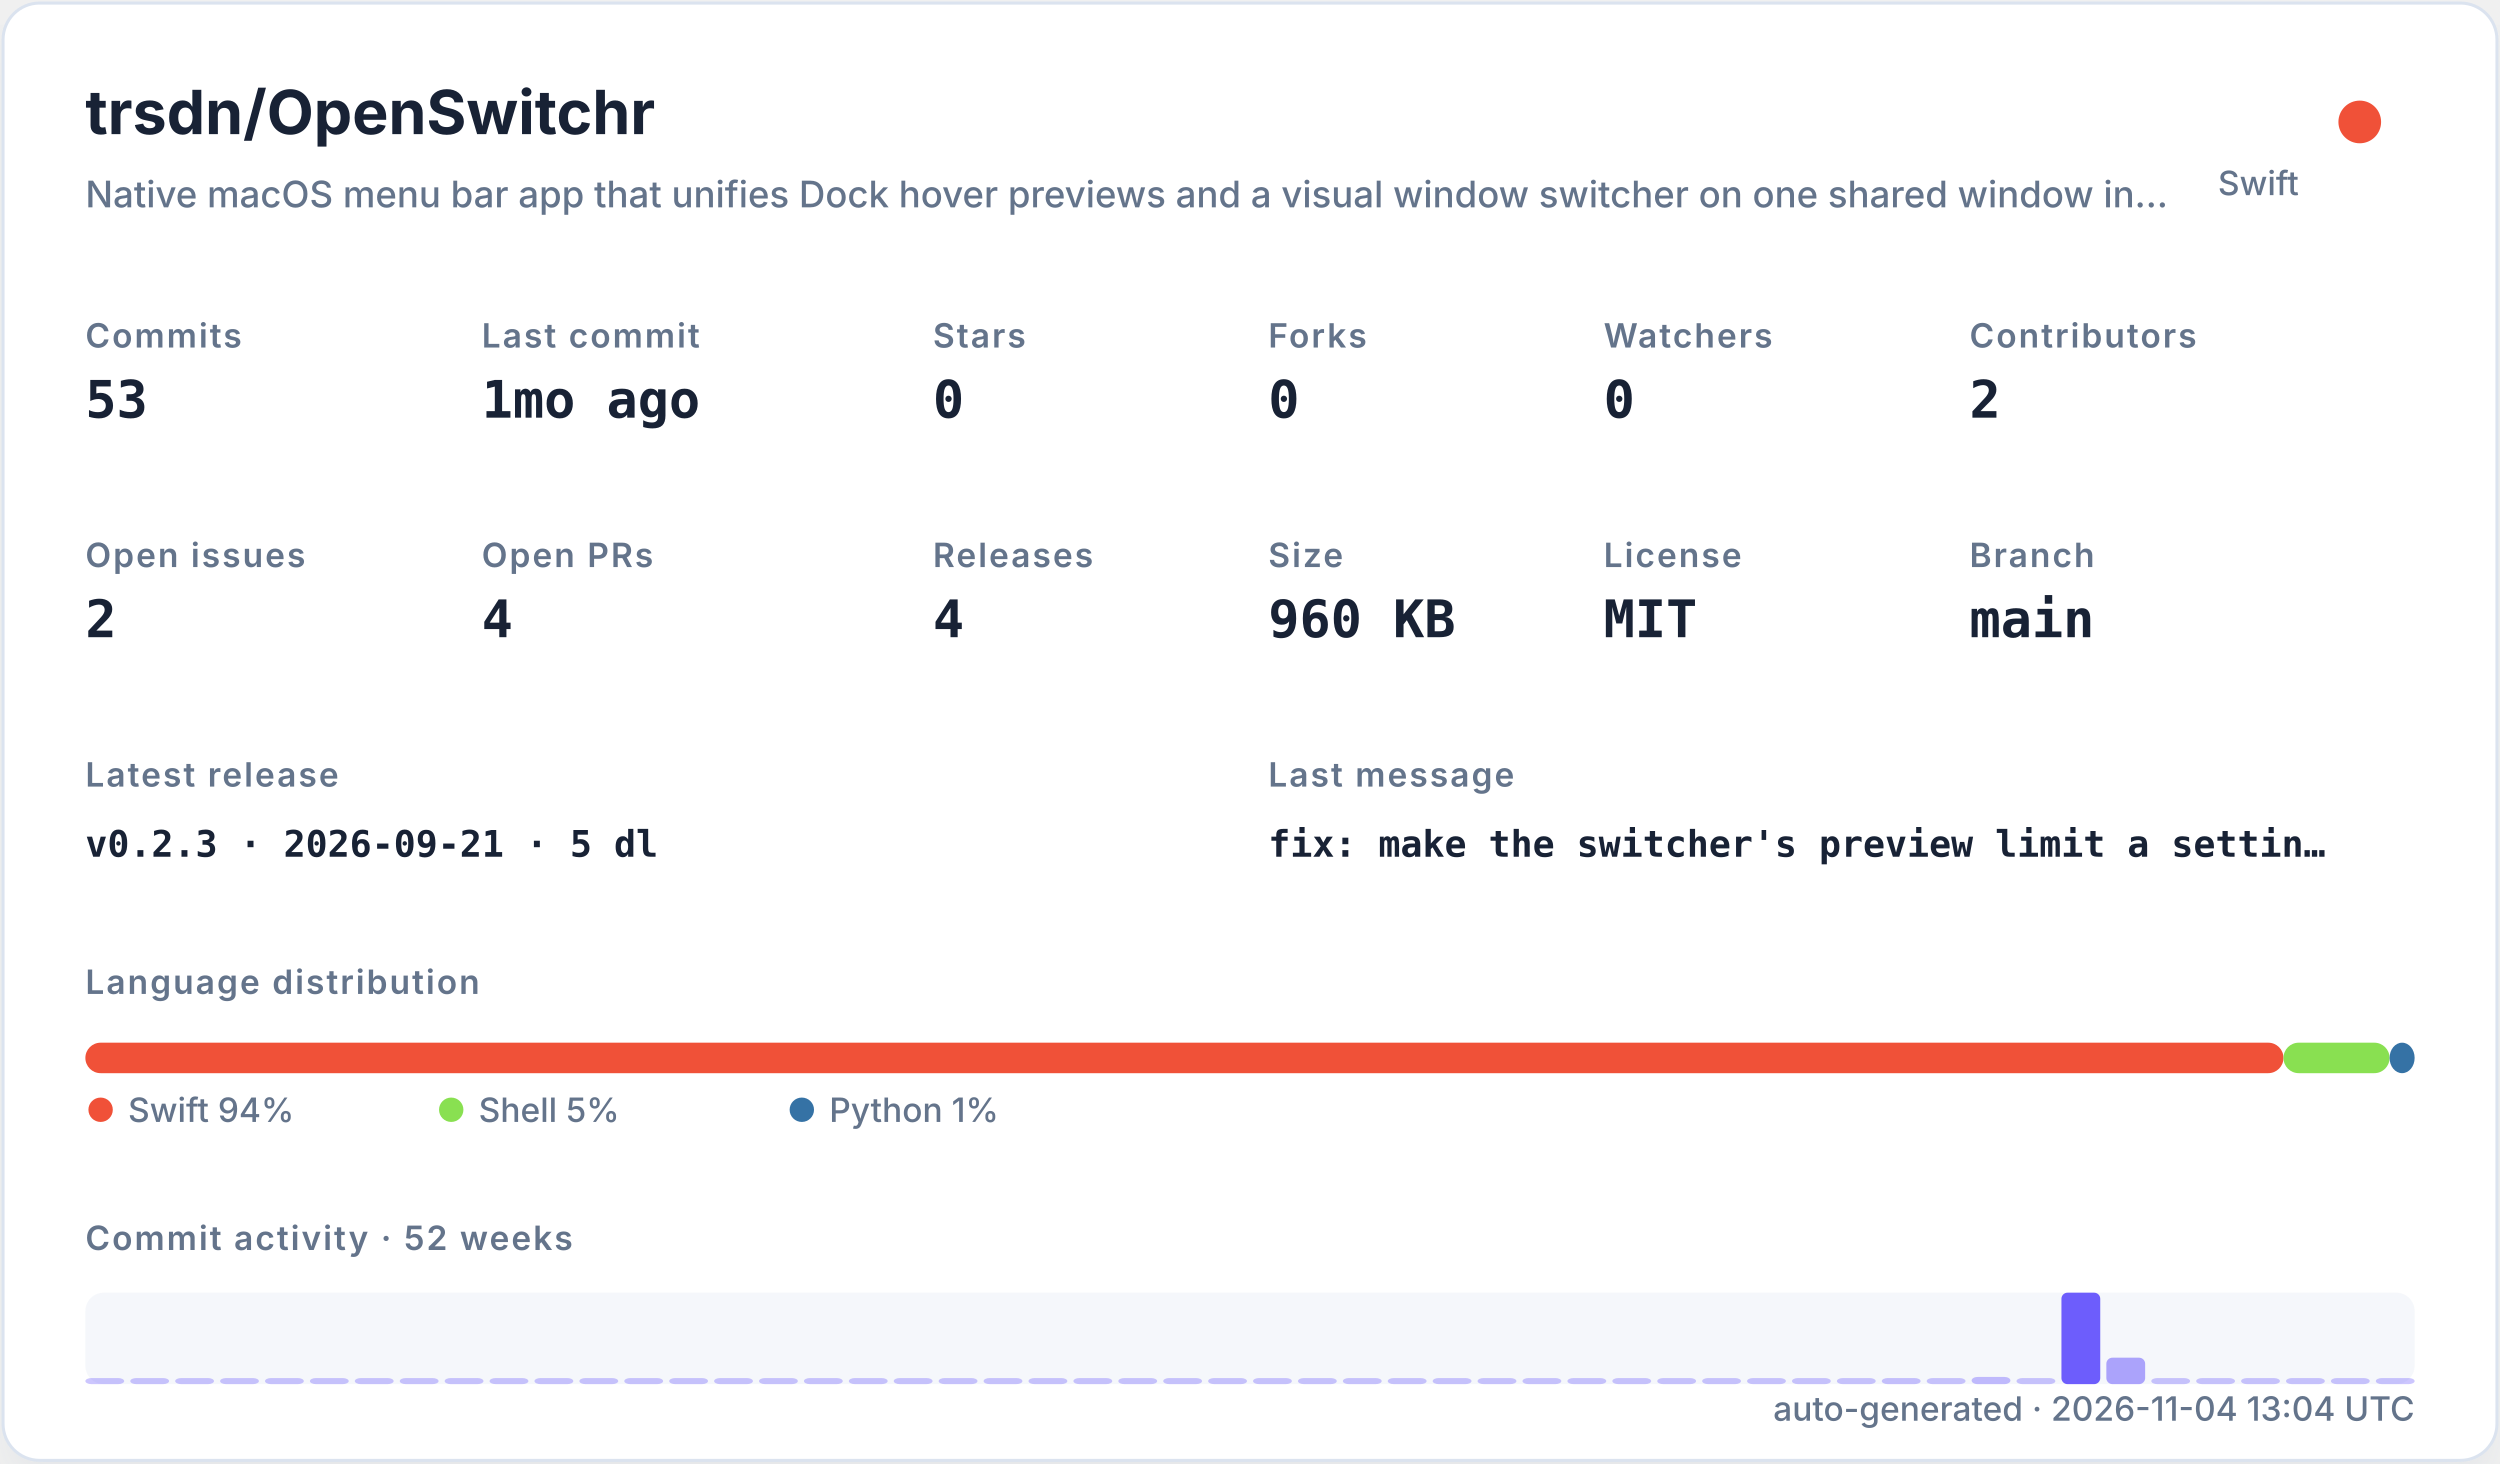
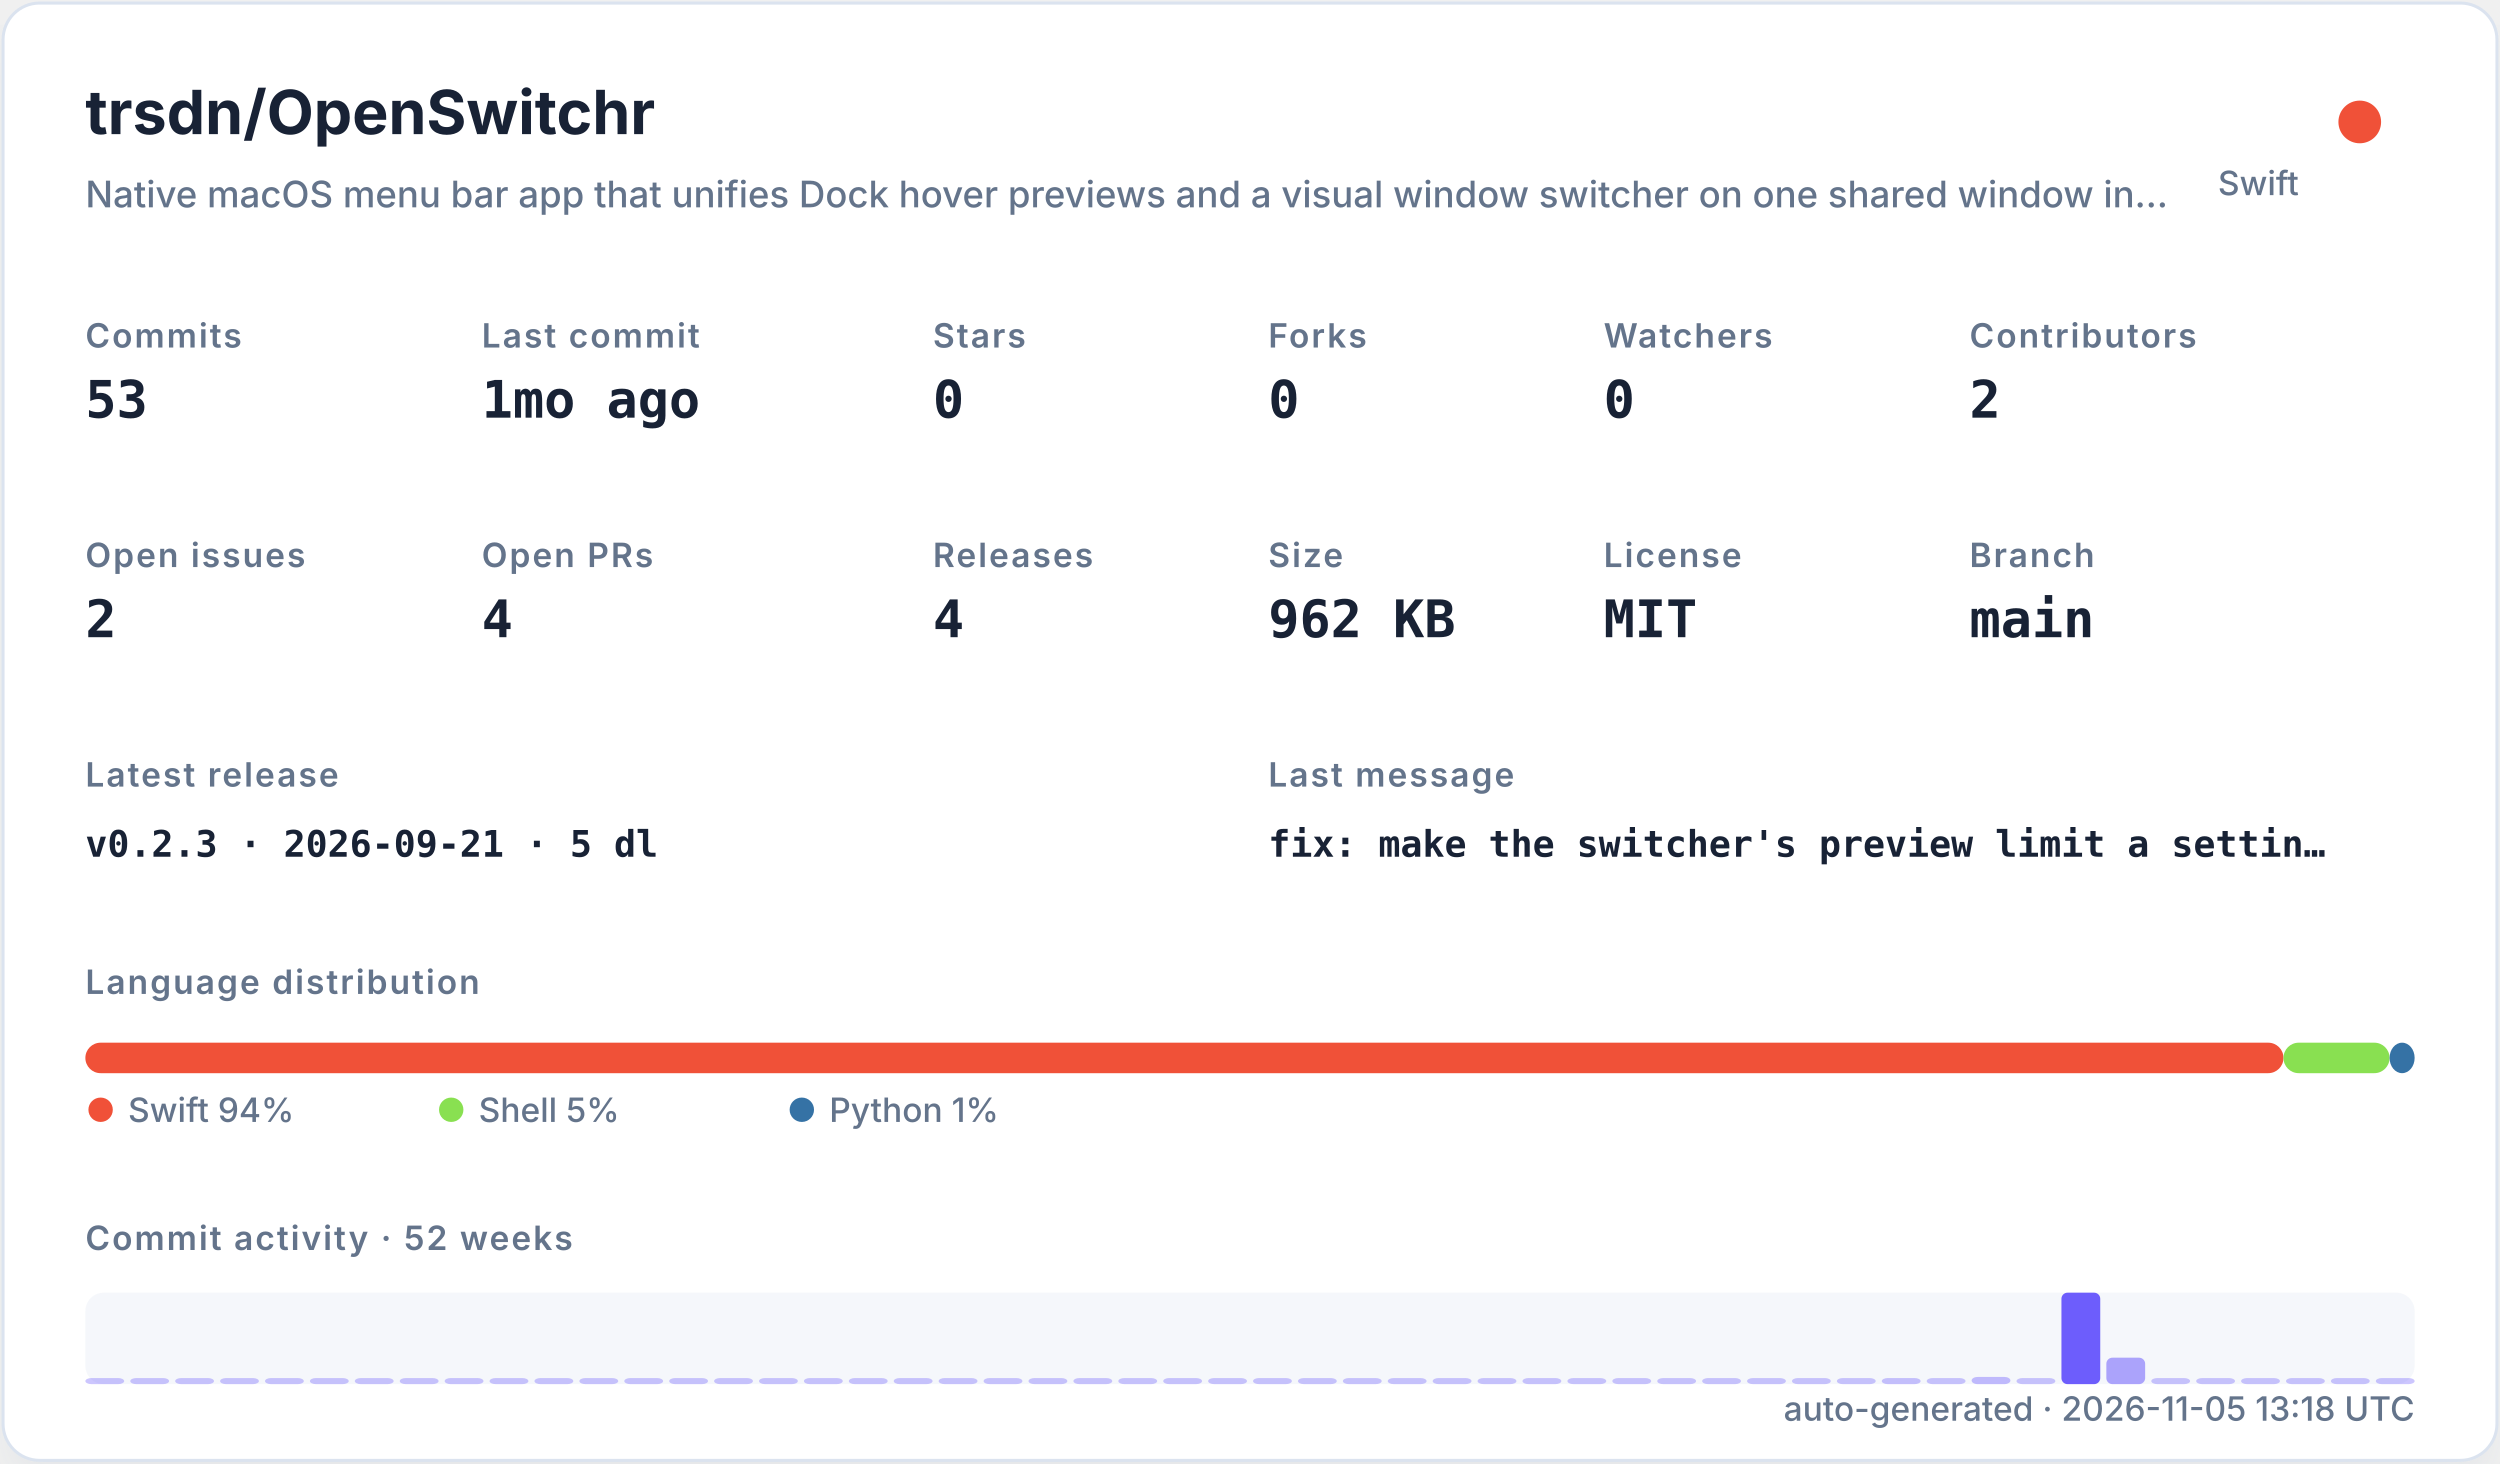
<svg xmlns="http://www.w3.org/2000/svg" width="820" height="480" viewBox="0 0 820 480" role="img">
  <defs>
    <filter id="shadow" x="-10%" y="-10%" width="120%" height="120%">
      <feDropShadow dx="0" dy="8" stdDeviation="10" flood-color="#94a3b8" flood-opacity="0.16" />
    </filter>
    <style>
    .title { font: 700 20px -apple-system,BlinkMacSystemFont,"Segoe UI",sans-serif; fill: #182235; }
    .subtitle { font: 500 12px -apple-system,BlinkMacSystemFont,"Segoe UI",sans-serif; fill: #64748b; }
    .label { font: 600 11px -apple-system,BlinkMacSystemFont,"Segoe UI",sans-serif; fill: #64748b; text-transform: uppercase; letter-spacing: .06em; }
    .value { font: 700 17px ui-monospace,SFMono-Regular,Menlo,monospace; fill: #182235; }
    .small { font: 500 11px -apple-system,BlinkMacSystemFont,"Segoe UI",sans-serif; fill: #64748b; }
    .tiny { font: 500 10px -apple-system,BlinkMacSystemFont,"Segoe UI",sans-serif; fill: #64748b; }
    .mono { font: 650 12px ui-monospace,SFMono-Regular,Menlo,monospace; fill: #182235; }
  </style>
  </defs>
  <rect x="1" y="1" width="818" height="478" rx="12" fill="#ffffff" stroke="#dbe3ef" filter="url(#shadow)" />
  <text x="28" y="44" class="title">trsdn/OpenSwitchr</text>
  <text x="28" y="68" class="subtitle">Native macOS menu bar app that unifies Dock hover previews and a visual window switcher on one shared window in…</text>
  <circle cx="774" cy="40" r="7" fill="#F05138" />
  <text x="754" y="64" text-anchor="end" class="small">Swift</text>
  <text x="28" y="114" class="label">Commits</text>
  <text x="28" y="137" class="value">53</text>
  <text x="158" y="114" class="label">Last commit</text>
  <text x="158" y="137" class="value">1mo ago</text>
  <text x="306" y="114" class="label">Stars</text>
  <text x="306" y="137" class="value">0</text>
  <text x="416" y="114" class="label">Forks</text>
  <text x="416" y="137" class="value">0</text>
  <text x="526" y="114" class="label">Watchers</text>
  <text x="526" y="137" class="value">0</text>
  <text x="646" y="114" class="label">Contributors</text>
  <text x="646" y="137" class="value">2</text>
  <text x="28" y="186" class="label">Open issues</text>
  <text x="28" y="209" class="value">2</text>
  <text x="158" y="186" class="label">Open PRs</text>
  <text x="158" y="209" class="value">4</text>
  <text x="306" y="186" class="label">Releases</text>
  <text x="306" y="209" class="value">4</text>
  <text x="416" y="186" class="label">Size</text>
-   <text x="416" y="209" class="value">960 KB</text>
+   <text x="416" y="209" class="value">962 KB</text>
  <text x="526" y="186" class="label">License</text>
  <text x="526" y="209" class="value">MIT</text>
  <text x="646" y="186" class="label">Branch</text>
  <text x="646" y="209" class="value">main</text>
  <text x="28" y="258" class="label">Latest release</text>
  <text x="28" y="281" class="mono">v0.2.3 · 2026-09-21 · 5 dl</text>
  <text x="416" y="258" class="label">Last message</text>
  <text x="416" y="281" class="mono">fix: make the switcher's preview limit a settin…</text>
  <text x="28" y="326" class="label">Language distribution</text>
  <rect x="28.00" y="342" width="720.98" height="10" rx="5" fill="#F05138" />
  <rect x="748.98" y="342" width="34.80" height="10" rx="5" fill="#89e051" />
  <rect x="783.78" y="342" width="8.22" height="10" rx="5" fill="#3572A5" />
  <circle cx="33" cy="364" r="4" fill="#F05138" />
  <text x="42" y="368" class="small">Swift 94%</text>
  <circle cx="148" cy="364" r="4" fill="#89e051" />
  <text x="157" y="368" class="small">Shell 5%</text>
  <circle cx="263" cy="364" r="4" fill="#3572A5" />
  <text x="272" y="368" class="small">Python 1%</text>
  <text x="28" y="410" class="label">Commit activity · 52 weeks</text>
  <rect x="28" y="424" width="764" height="30" rx="6" fill="#e8edf5" opacity=".42" />
  <rect x="28.00" y="452.00" width="12.73" height="2.00" rx="2" fill="#6d5dfc" opacity="0.35" />
  <rect x="42.73" y="452.00" width="12.73" height="2.00" rx="2" fill="#6d5dfc" opacity="0.35" />
  <rect x="57.46" y="452.00" width="12.73" height="2.00" rx="2" fill="#6d5dfc" opacity="0.35" />
  <rect x="72.19" y="452.00" width="12.73" height="2.00" rx="2" fill="#6d5dfc" opacity="0.35" />
  <rect x="86.92" y="452.00" width="12.73" height="2.00" rx="2" fill="#6d5dfc" opacity="0.35" />
  <rect x="101.65" y="452.00" width="12.73" height="2.00" rx="2" fill="#6d5dfc" opacity="0.35" />
  <rect x="116.38" y="452.00" width="12.73" height="2.00" rx="2" fill="#6d5dfc" opacity="0.35" />
  <rect x="131.12" y="452.00" width="12.73" height="2.00" rx="2" fill="#6d5dfc" opacity="0.35" />
  <rect x="145.85" y="452.00" width="12.73" height="2.00" rx="2" fill="#6d5dfc" opacity="0.35" />
  <rect x="160.58" y="452.00" width="12.73" height="2.00" rx="2" fill="#6d5dfc" opacity="0.35" />
  <rect x="175.31" y="452.00" width="12.73" height="2.00" rx="2" fill="#6d5dfc" opacity="0.35" />
  <rect x="190.04" y="452.00" width="12.73" height="2.00" rx="2" fill="#6d5dfc" opacity="0.35" />
  <rect x="204.77" y="452.00" width="12.73" height="2.00" rx="2" fill="#6d5dfc" opacity="0.35" />
  <rect x="219.50" y="452.00" width="12.73" height="2.00" rx="2" fill="#6d5dfc" opacity="0.35" />
  <rect x="234.23" y="452.00" width="12.73" height="2.00" rx="2" fill="#6d5dfc" opacity="0.35" />
  <rect x="248.96" y="452.00" width="12.73" height="2.00" rx="2" fill="#6d5dfc" opacity="0.35" />
  <rect x="263.69" y="452.00" width="12.73" height="2.00" rx="2" fill="#6d5dfc" opacity="0.35" />
  <rect x="278.42" y="452.00" width="12.73" height="2.00" rx="2" fill="#6d5dfc" opacity="0.35" />
  <rect x="293.15" y="452.00" width="12.73" height="2.00" rx="2" fill="#6d5dfc" opacity="0.35" />
  <rect x="307.88" y="452.00" width="12.73" height="2.00" rx="2" fill="#6d5dfc" opacity="0.35" />
  <rect x="322.62" y="452.00" width="12.73" height="2.00" rx="2" fill="#6d5dfc" opacity="0.35" />
  <rect x="337.35" y="452.00" width="12.73" height="2.00" rx="2" fill="#6d5dfc" opacity="0.35" />
  <rect x="352.08" y="452.00" width="12.73" height="2.00" rx="2" fill="#6d5dfc" opacity="0.35" />
  <rect x="366.81" y="452.00" width="12.73" height="2.00" rx="2" fill="#6d5dfc" opacity="0.35" />
  <rect x="381.54" y="452.00" width="12.73" height="2.00" rx="2" fill="#6d5dfc" opacity="0.35" />
  <rect x="396.27" y="452.00" width="12.73" height="2.00" rx="2" fill="#6d5dfc" opacity="0.35" />
  <rect x="411.00" y="452.00" width="12.73" height="2.00" rx="2" fill="#6d5dfc" opacity="0.35" />
  <rect x="425.73" y="452.00" width="12.73" height="2.00" rx="2" fill="#6d5dfc" opacity="0.35" />
  <rect x="440.46" y="452.00" width="12.73" height="2.00" rx="2" fill="#6d5dfc" opacity="0.35" />
  <rect x="455.19" y="452.00" width="12.73" height="2.00" rx="2" fill="#6d5dfc" opacity="0.35" />
  <rect x="469.92" y="452.00" width="12.73" height="2.00" rx="2" fill="#6d5dfc" opacity="0.35" />
  <rect x="484.65" y="452.00" width="12.73" height="2.00" rx="2" fill="#6d5dfc" opacity="0.35" />
  <rect x="499.38" y="452.00" width="12.73" height="2.00" rx="2" fill="#6d5dfc" opacity="0.35" />
  <rect x="514.12" y="452.00" width="12.73" height="2.00" rx="2" fill="#6d5dfc" opacity="0.35" />
  <rect x="528.85" y="452.00" width="12.73" height="2.00" rx="2" fill="#6d5dfc" opacity="0.35" />
  <rect x="543.58" y="452.00" width="12.73" height="2.00" rx="2" fill="#6d5dfc" opacity="0.35" />
  <rect x="558.31" y="452.00" width="12.73" height="2.00" rx="2" fill="#6d5dfc" opacity="0.35" />
  <rect x="573.04" y="452.00" width="12.73" height="2.00" rx="2" fill="#6d5dfc" opacity="0.35" />
  <rect x="587.77" y="452.00" width="12.73" height="2.00" rx="2" fill="#6d5dfc" opacity="0.35" />
  <rect x="602.50" y="452.00" width="12.73" height="2.00" rx="2" fill="#6d5dfc" opacity="0.35" />
  <rect x="617.23" y="452.00" width="12.73" height="2.00" rx="2" fill="#6d5dfc" opacity="0.37" />
  <rect x="631.96" y="452.00" width="12.73" height="2.00" rx="2" fill="#6d5dfc" opacity="0.35" />
  <rect x="646.69" y="451.63" width="12.73" height="2.37" rx="2" fill="#6d5dfc" opacity="0.40" />
  <rect x="661.42" y="452.00" width="12.73" height="2.00" rx="2" fill="#6d5dfc" opacity="0.35" />
  <rect x="676.15" y="424.00" width="12.73" height="30.00" rx="2" fill="#6d5dfc" opacity="1.00" />
  <rect x="690.88" y="445.32" width="12.73" height="8.68" rx="2" fill="#6d5dfc" opacity="0.54" />
  <rect x="705.62" y="452.00" width="12.73" height="2.00" rx="2" fill="#6d5dfc" opacity="0.35" />
  <rect x="720.35" y="452.00" width="12.73" height="2.00" rx="2" fill="#6d5dfc" opacity="0.35" />
  <rect x="735.08" y="452.00" width="12.73" height="2.00" rx="2" fill="#6d5dfc" opacity="0.35" />
  <rect x="749.81" y="452.00" width="12.73" height="2.00" rx="2" fill="#6d5dfc" opacity="0.35" />
  <rect x="764.54" y="452.00" width="12.73" height="2.00" rx="2" fill="#6d5dfc" opacity="0.35" />
  <rect x="779.27" y="452.00" width="12.73" height="2.00" rx="2" fill="#6d5dfc" opacity="0.35" />
-   <text x="792" y="466" text-anchor="end" class="small">auto-generated · 2026-11-04 13:04 UTC</text>
+   <text x="792" y="466" text-anchor="end" class="small">auto-generated · 2026-11-05 13:18 UTC</text>
</svg>
